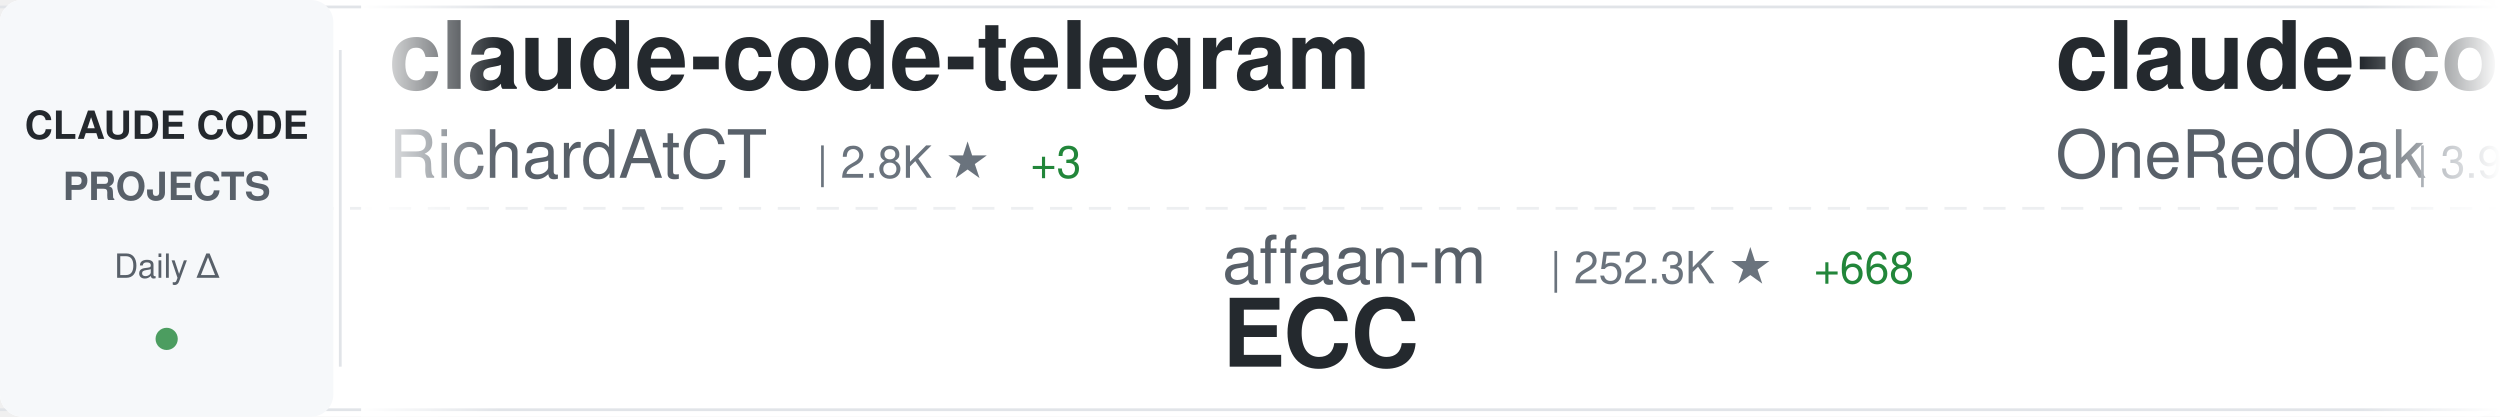
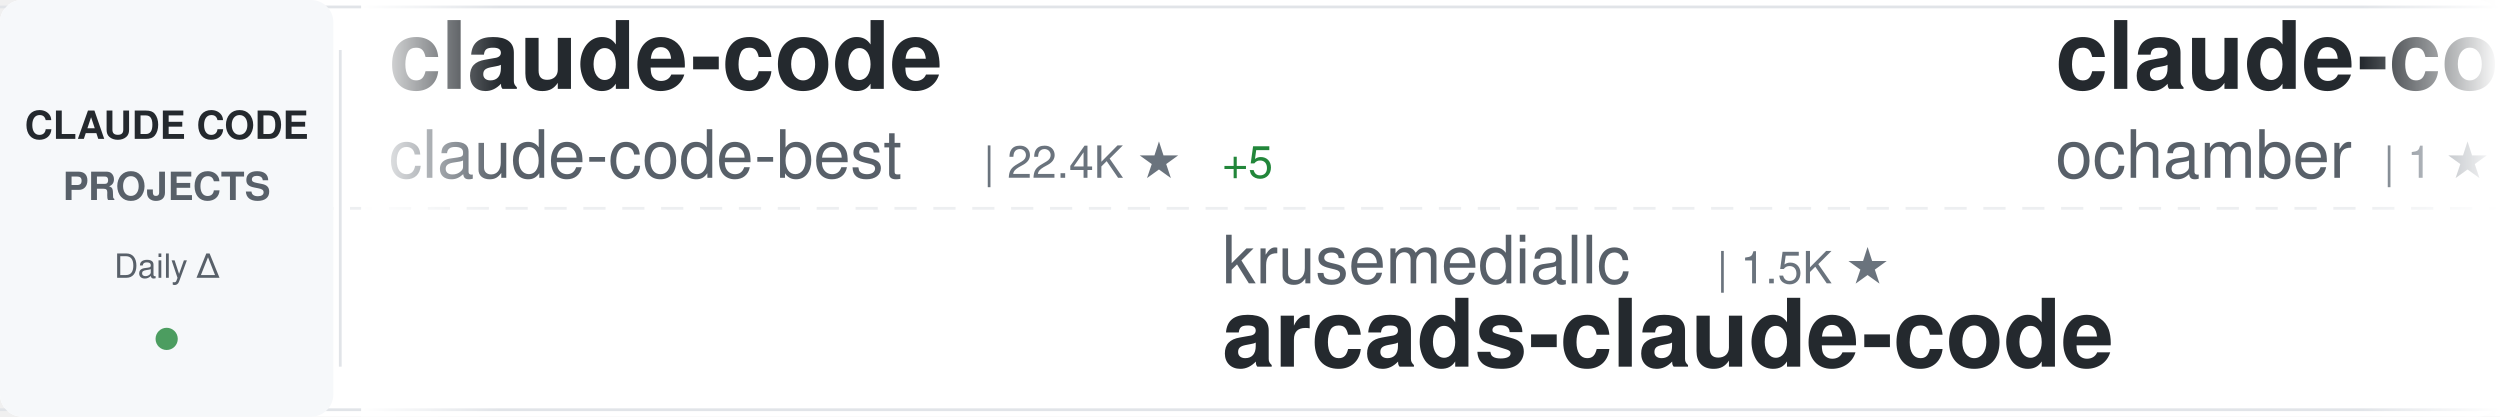
<svg xmlns="http://www.w3.org/2000/svg" width="900" height="150">
  <defs>
    <linearGradient id="awesomeLeftFade" x1="0%" y1="0%" x2="100%" y2="0%">
      <stop offset="0%" style="stop-color:#ffffff;stop-opacity:1" />
      <stop offset="100%" style="stop-color:#ffffff;stop-opacity:0" />
    </linearGradient>
    <linearGradient id="awesomeRightFade" x1="0%" y1="0%" x2="100%" y2="0%">
      <stop offset="0%" style="stop-color:#ffffff;stop-opacity:0" />
      <stop offset="100%" style="stop-color:#ffffff;stop-opacity:1" />
    </linearGradient>
  </defs>
  <rect width="900" height="150" fill="#ffffff" rx="8" />
  <rect x="0" y="2" width="900" height="1" fill="#e1e4e8" />
  <rect x="0" y="147" width="900" height="1" fill="#e1e4e8" />
  <line x1="0" y1="75" x2="900" y2="75" stroke="#e1e4e8" stroke-width="1" stroke-dasharray="8 6" opacity="0.6" />
  <rect x="0" y="0" width="120" height="150" fill="#f6f8fa" rx="8" />
  <text x="60" y="50" font-family="-apple-system, BlinkMacSystemFont, 'Segoe UI', Helvetica, Arial, sans-serif" font-size="14" font-weight="600" fill="#24292e" text-anchor="middle">CLAUDE CODE</text>
  <text x="60" y="72" font-family="-apple-system, BlinkMacSystemFont, 'Segoe UI', Helvetica, Arial, sans-serif" font-size="14" font-weight="600" fill="#586069" text-anchor="middle">PROJECTS</text>
  <text x="60" y="100" font-family="-apple-system, BlinkMacSystemFont, 'Segoe UI', Helvetica, Arial, sans-serif" font-size="12" font-weight="500" fill="#586069" text-anchor="middle">Daily Δ</text>
  <circle cx="60" cy="122" r="4" fill="#22863a" opacity="0.8" />
  <rect x="122" y="18" width="1" height="114" fill="#e1e4e8" />
  <clipPath id="awesomeTickerClip">
    <rect x="130" y="0" width="770" height="150" />
  </clipPath>
  <g clip-path="url(#awesomeTickerClip)">
    <g id="awesomeTickerItems">
      <animateTransform attributeName="transform" attributeType="XML" type="translate" from="0 0" to="-3000 0" dur="54s" repeatCount="indefinite" />
      <g transform="translate(0, 0)">
-         <text x="140" y="32" font-family="-apple-system, BlinkMacSystemFont, 'Segoe UI', Helvetica, Arial, sans-serif" font-size="34" font-weight="600" fill="#24292e">claude-code-telegram</text>
-         <text x="140" y="64" font-family="-apple-system, BlinkMacSystemFont, 'Segoe UI', Helvetica, Arial, sans-serif" font-size="24" font-weight="400" fill="#586069">RichardAtCT</text>
-         <text x="294" y="64" font-family="-apple-system, BlinkMacSystemFont, 'Segoe UI', Helvetica, Arial, sans-serif" font-size="16" font-weight="500" fill="#6a737d">| 2.8K ★</text>
-         <text x="371" y="64" font-family="-apple-system, BlinkMacSystemFont, 'Segoe UI', Helvetica, Arial, sans-serif" font-size="16" font-weight="500" fill="#22863a"> +3</text>
+         <text x="140" y="32" font-family="-apple-system, BlinkMacSystemFont, 'Segoe UI', Helvetica, Arial, sans-serif" font-size="34" font-weight="600" fill="#24292e">claude-code</text>
+         <text x="140" y="64" font-family="-apple-system, BlinkMacSystemFont, 'Segoe UI', Helvetica, Arial, sans-serif" font-size="24" font-weight="400" fill="#586069">claude-code-best</text>
+         <text x="354" y="64" font-family="-apple-system, BlinkMacSystemFont, 'Segoe UI', Helvetica, Arial, sans-serif" font-size="16" font-weight="500" fill="#6a737d">| 22.4K ★</text>
+         <text x="440" y="64" font-family="-apple-system, BlinkMacSystemFont, 'Segoe UI', Helvetica, Arial, sans-serif" font-size="16" font-weight="500" fill="#22863a"> +5</text>
      </g>
      <g transform="translate(300, 0)">
-         <text x="140" y="102" font-family="-apple-system, BlinkMacSystemFont, 'Segoe UI', Helvetica, Arial, sans-serif" font-size="24" font-weight="400" fill="#586069">affaan-m</text>
-         <text x="258" y="102" font-family="-apple-system, BlinkMacSystemFont, 'Segoe UI', Helvetica, Arial, sans-serif" font-size="16" font-weight="500" fill="#6a737d">| 252.3K ★</text>
-         <text x="353" y="102" font-family="-apple-system, BlinkMacSystemFont, 'Segoe UI', Helvetica, Arial, sans-serif" font-size="16" font-weight="500" fill="#22863a"> +668</text>
-         <text x="140" y="132" font-family="-apple-system, BlinkMacSystemFont, 'Segoe UI', Helvetica, Arial, sans-serif" font-size="34" font-weight="600" fill="#24292e">ECC</text>
+         <text x="140" y="102" font-family="-apple-system, BlinkMacSystemFont, 'Segoe UI', Helvetica, Arial, sans-serif" font-size="24" font-weight="400" fill="#586069">krusemediallc</text>
+         <text x="318" y="102" font-family="-apple-system, BlinkMacSystemFont, 'Segoe UI', Helvetica, Arial, sans-serif" font-size="16" font-weight="500" fill="#6a737d">| 1.5K ★</text>
+         <text x="140" y="132" font-family="-apple-system, BlinkMacSystemFont, 'Segoe UI', Helvetica, Arial, sans-serif" font-size="34" font-weight="600" fill="#24292e">arcads-claude-code</text>
      </g>
      <g transform="translate(600, 0)">
-         <text x="140" y="32" font-family="-apple-system, BlinkMacSystemFont, 'Segoe UI', Helvetica, Arial, sans-serif" font-size="34" font-weight="600" fill="#24292e">claude-code-workflows</text>
-         <text x="140" y="64" font-family="-apple-system, BlinkMacSystemFont, 'Segoe UI', Helvetica, Arial, sans-serif" font-size="24" font-weight="400" fill="#586069">OneRedOak</text>
-         <text x="270" y="64" font-family="-apple-system, BlinkMacSystemFont, 'Segoe UI', Helvetica, Arial, sans-serif" font-size="16" font-weight="500" fill="#6a737d">| 3.9K ★</text>
-       </g>
-       <g transform="translate(900, 0)">
-         <text x="140" y="102" font-family="-apple-system, BlinkMacSystemFont, 'Segoe UI', Helvetica, Arial, sans-serif" font-size="24" font-weight="400" fill="#586069">huangserva</text>
-         <text x="282" y="102" font-family="-apple-system, BlinkMacSystemFont, 'Segoe UI', Helvetica, Arial, sans-serif" font-size="16" font-weight="500" fill="#6a737d">| 626 ★</text>
-         <text x="350" y="102" font-family="-apple-system, BlinkMacSystemFont, 'Segoe UI', Helvetica, Arial, sans-serif" font-size="16" font-weight="500" fill="#cb2431"> -1</text>
-         <text x="140" y="132" font-family="-apple-system, BlinkMacSystemFont, 'Segoe UI', Helvetica, Arial, sans-serif" font-size="34" font-weight="600" fill="#24292e">claude-code-cli</text>
-       </g>
-       <g transform="translate(1200, 0)">
        <text x="140" y="32" font-family="-apple-system, BlinkMacSystemFont, 'Segoe UI', Helvetica, Arial, sans-serif" font-size="34" font-weight="600" fill="#24292e">claude-code</text>
        <text x="140" y="64" font-family="-apple-system, BlinkMacSystemFont, 'Segoe UI', Helvetica, Arial, sans-serif" font-size="24" font-weight="400" fill="#586069">ochamber</text>
        <text x="258" y="64" font-family="-apple-system, BlinkMacSystemFont, 'Segoe UI', Helvetica, Arial, sans-serif" font-size="16" font-weight="500" fill="#6a737d">| 1 ★</text>
      </g>
+       <g transform="translate(900, 0)">
+         <text x="140" y="102" font-family="-apple-system, BlinkMacSystemFont, 'Segoe UI', Helvetica, Arial, sans-serif" font-size="24" font-weight="400" fill="#586069">zstmfhy</text>
+         <text x="246" y="102" font-family="-apple-system, BlinkMacSystemFont, 'Segoe UI', Helvetica, Arial, sans-serif" font-size="16" font-weight="500" fill="#6a737d">| 189 ★</text>
+         <text x="140" y="132" font-family="-apple-system, BlinkMacSystemFont, 'Segoe UI', Helvetica, Arial, sans-serif" font-size="34" font-weight="600" fill="#24292e">Claude-code</text>
+       </g>
+       <g transform="translate(1200, 0)">
+         <text x="140" y="32" font-family="-apple-system, BlinkMacSystemFont, 'Segoe UI', Helvetica, Arial, sans-serif" font-size="34" font-weight="600" fill="#24292e">claude-code-router</text>
+         <text x="140" y="64" font-family="-apple-system, BlinkMacSystemFont, 'Segoe UI', Helvetica, Arial, sans-serif" font-size="24" font-weight="400" fill="#586069">musistudio</text>
+         <text x="282" y="64" font-family="-apple-system, BlinkMacSystemFont, 'Segoe UI', Helvetica, Arial, sans-serif" font-size="16" font-weight="500" fill="#6a737d">| 37.1K ★</text>
+         <text x="368" y="64" font-family="-apple-system, BlinkMacSystemFont, 'Segoe UI', Helvetica, Arial, sans-serif" font-size="16" font-weight="500" fill="#22863a"> +5</text>
+       </g>
      <g transform="translate(1500, 0)">
-         <text x="140" y="102" font-family="-apple-system, BlinkMacSystemFont, 'Segoe UI', Helvetica, Arial, sans-serif" font-size="24" font-weight="400" fill="#586069">Yeachan-Heo</text>
-         <text x="294" y="102" font-family="-apple-system, BlinkMacSystemFont, 'Segoe UI', Helvetica, Arial, sans-serif" font-size="16" font-weight="500" fill="#6a737d">| 39.0K ★</text>
-         <text x="380" y="102" font-family="-apple-system, BlinkMacSystemFont, 'Segoe UI', Helvetica, Arial, sans-serif" font-size="16" font-weight="500" fill="#22863a"> +9</text>
-         <text x="140" y="132" font-family="-apple-system, BlinkMacSystemFont, 'Segoe UI', Helvetica, Arial, sans-serif" font-size="34" font-weight="600" fill="#24292e">oh-my-claudecode</text>
-       </g>
-       <g transform="translate(1800, 0)">
-         <text x="140" y="32" font-family="-apple-system, BlinkMacSystemFont, 'Segoe UI', Helvetica, Arial, sans-serif" font-size="34" font-weight="600" fill="#24292e">Claude-Code</text>
-         <text x="140" y="64" font-family="-apple-system, BlinkMacSystemFont, 'Segoe UI', Helvetica, Arial, sans-serif" font-size="24" font-weight="400" fill="#586069">OrcaWhisper</text>
-         <text x="294" y="64" font-family="-apple-system, BlinkMacSystemFont, 'Segoe UI', Helvetica, Arial, sans-serif" font-size="16" font-weight="500" fill="#6a737d">| 94 ★</text>
-       </g>
-       <g transform="translate(2100, 0)">
        <text x="140" y="102" font-family="-apple-system, BlinkMacSystemFont, 'Segoe UI', Helvetica, Arial, sans-serif" font-size="24" font-weight="400" fill="#586069">ghuntley</text>
        <text x="258" y="102" font-family="-apple-system, BlinkMacSystemFont, 'Segoe UI', Helvetica, Arial, sans-serif" font-size="16" font-weight="500" fill="#6a737d">| 991 ★</text>
        <text x="140" y="132" font-family="-apple-system, BlinkMacSystemFont, 'Segoe UI', Helvetica, Arial, sans-serif" font-size="34" font-weight="600" fill="#24292e">claude-code-source-code-...</text>
      </g>
+       <g transform="translate(1800, 0)">
+         <text x="140" y="32" font-family="-apple-system, BlinkMacSystemFont, 'Segoe UI', Helvetica, Arial, sans-serif" font-size="34" font-weight="600" fill="#24292e">claude-code-book</text>
+         <text x="140" y="64" font-family="-apple-system, BlinkMacSystemFont, 'Segoe UI', Helvetica, Arial, sans-serif" font-size="24" font-weight="400" fill="#586069">lintsinghua</text>
+         <text x="294" y="64" font-family="-apple-system, BlinkMacSystemFont, 'Segoe UI', Helvetica, Arial, sans-serif" font-size="16" font-weight="500" fill="#6a737d">| 4.2K ★</text>
+       </g>
+       <g transform="translate(2100, 0)">
+         <text x="140" y="102" font-family="-apple-system, BlinkMacSystemFont, 'Segoe UI', Helvetica, Arial, sans-serif" font-size="24" font-weight="400" fill="#586069">shareAI-lab</text>
+         <text x="294" y="102" font-family="-apple-system, BlinkMacSystemFont, 'Segoe UI', Helvetica, Arial, sans-serif" font-size="16" font-weight="500" fill="#6a737d">| 76.3K ★</text>
+         <text x="380" y="102" font-family="-apple-system, BlinkMacSystemFont, 'Segoe UI', Helvetica, Arial, sans-serif" font-size="16" font-weight="500" fill="#22863a"> +20</text>
+         <text x="140" y="132" font-family="-apple-system, BlinkMacSystemFont, 'Segoe UI', Helvetica, Arial, sans-serif" font-size="34" font-weight="600" fill="#24292e">learn-claude-code</text>
+       </g>
      <g transform="translate(2400, 0)">
-         <text x="140" y="32" font-family="-apple-system, BlinkMacSystemFont, 'Segoe UI', Helvetica, Arial, sans-serif" font-size="34" font-weight="600" fill="#24292e">awesome-claude-code-tool...</text>
-         <text x="140" y="64" font-family="-apple-system, BlinkMacSystemFont, 'Segoe UI', Helvetica, Arial, sans-serif" font-size="24" font-weight="400" fill="#586069">rohitg00</text>
-         <text x="258" y="64" font-family="-apple-system, BlinkMacSystemFont, 'Segoe UI', Helvetica, Arial, sans-serif" font-size="16" font-weight="500" fill="#6a737d">| 2.6K ★</text>
-         <text x="335" y="64" font-family="-apple-system, BlinkMacSystemFont, 'Segoe UI', Helvetica, Arial, sans-serif" font-size="16" font-weight="500" fill="#22863a"> +1</text>
+         <text x="140" y="32" font-family="-apple-system, BlinkMacSystemFont, 'Segoe UI', Helvetica, Arial, sans-serif" font-size="34" font-weight="600" fill="#24292e">claude-code-guide</text>
+         <text x="140" y="64" font-family="-apple-system, BlinkMacSystemFont, 'Segoe UI', Helvetica, Arial, sans-serif" font-size="24" font-weight="400" fill="#586069">Cranot</text>
+         <text x="234" y="64" font-family="-apple-system, BlinkMacSystemFont, 'Segoe UI', Helvetica, Arial, sans-serif" font-size="16" font-weight="500" fill="#6a737d">| 2.9K ★</text>
      </g>
      <g transform="translate(2700, 0)">
-         <text x="140" y="102" font-family="-apple-system, BlinkMacSystemFont, 'Segoe UI', Helvetica, Arial, sans-serif" font-size="24" font-weight="400" fill="#586069">tanbiralam</text>
-         <text x="282" y="102" font-family="-apple-system, BlinkMacSystemFont, 'Segoe UI', Helvetica, Arial, sans-serif" font-size="16" font-weight="500" fill="#6a737d">| 2.2K ★</text>
-         <text x="359" y="102" font-family="-apple-system, BlinkMacSystemFont, 'Segoe UI', Helvetica, Arial, sans-serif" font-size="16" font-weight="500" fill="#22863a"> +1</text>
-         <text x="140" y="132" font-family="-apple-system, BlinkMacSystemFont, 'Segoe UI', Helvetica, Arial, sans-serif" font-size="34" font-weight="600" fill="#24292e">claude-code</text>
+         <text x="140" y="102" font-family="-apple-system, BlinkMacSystemFont, 'Segoe UI', Helvetica, Arial, sans-serif" font-size="24" font-weight="400" fill="#586069">edmund-io</text>
+         <text x="270" y="102" font-family="-apple-system, BlinkMacSystemFont, 'Segoe UI', Helvetica, Arial, sans-serif" font-size="16" font-weight="500" fill="#6a737d">| 1.5K ★</text>
+         <text x="140" y="132" font-family="-apple-system, BlinkMacSystemFont, 'Segoe UI', Helvetica, Arial, sans-serif" font-size="34" font-weight="600" fill="#24292e">edmunds-claude-code</text>
      </g>
      <g transform="translate(3000, 0)">
-         <text x="140" y="32" font-family="-apple-system, BlinkMacSystemFont, 'Segoe UI', Helvetica, Arial, sans-serif" font-size="34" font-weight="600" fill="#24292e">claude-code-telegram</text>
-         <text x="140" y="64" font-family="-apple-system, BlinkMacSystemFont, 'Segoe UI', Helvetica, Arial, sans-serif" font-size="24" font-weight="400" fill="#586069">RichardAtCT</text>
-         <text x="294" y="64" font-family="-apple-system, BlinkMacSystemFont, 'Segoe UI', Helvetica, Arial, sans-serif" font-size="16" font-weight="500" fill="#6a737d">| 2.8K ★</text>
-         <text x="371" y="64" font-family="-apple-system, BlinkMacSystemFont, 'Segoe UI', Helvetica, Arial, sans-serif" font-size="16" font-weight="500" fill="#22863a"> +3</text>
+         <text x="140" y="32" font-family="-apple-system, BlinkMacSystemFont, 'Segoe UI', Helvetica, Arial, sans-serif" font-size="34" font-weight="600" fill="#24292e">claude-code</text>
+         <text x="140" y="64" font-family="-apple-system, BlinkMacSystemFont, 'Segoe UI', Helvetica, Arial, sans-serif" font-size="24" font-weight="400" fill="#586069">claude-code-best</text>
+         <text x="354" y="64" font-family="-apple-system, BlinkMacSystemFont, 'Segoe UI', Helvetica, Arial, sans-serif" font-size="16" font-weight="500" fill="#6a737d">| 22.4K ★</text>
+         <text x="440" y="64" font-family="-apple-system, BlinkMacSystemFont, 'Segoe UI', Helvetica, Arial, sans-serif" font-size="16" font-weight="500" fill="#22863a"> +5</text>
      </g>
      <g transform="translate(3300, 0)">
-         <text x="140" y="102" font-family="-apple-system, BlinkMacSystemFont, 'Segoe UI', Helvetica, Arial, sans-serif" font-size="24" font-weight="400" fill="#586069">affaan-m</text>
-         <text x="258" y="102" font-family="-apple-system, BlinkMacSystemFont, 'Segoe UI', Helvetica, Arial, sans-serif" font-size="16" font-weight="500" fill="#6a737d">| 252.3K ★</text>
-         <text x="353" y="102" font-family="-apple-system, BlinkMacSystemFont, 'Segoe UI', Helvetica, Arial, sans-serif" font-size="16" font-weight="500" fill="#22863a"> +668</text>
-         <text x="140" y="132" font-family="-apple-system, BlinkMacSystemFont, 'Segoe UI', Helvetica, Arial, sans-serif" font-size="34" font-weight="600" fill="#24292e">ECC</text>
+         <text x="140" y="102" font-family="-apple-system, BlinkMacSystemFont, 'Segoe UI', Helvetica, Arial, sans-serif" font-size="24" font-weight="400" fill="#586069">krusemediallc</text>
+         <text x="318" y="102" font-family="-apple-system, BlinkMacSystemFont, 'Segoe UI', Helvetica, Arial, sans-serif" font-size="16" font-weight="500" fill="#6a737d">| 1.5K ★</text>
+         <text x="140" y="132" font-family="-apple-system, BlinkMacSystemFont, 'Segoe UI', Helvetica, Arial, sans-serif" font-size="34" font-weight="600" fill="#24292e">arcads-claude-code</text>
      </g>
      <g transform="translate(3600, 0)">
-         <text x="140" y="32" font-family="-apple-system, BlinkMacSystemFont, 'Segoe UI', Helvetica, Arial, sans-serif" font-size="34" font-weight="600" fill="#24292e">claude-code-workflows</text>
-         <text x="140" y="64" font-family="-apple-system, BlinkMacSystemFont, 'Segoe UI', Helvetica, Arial, sans-serif" font-size="24" font-weight="400" fill="#586069">OneRedOak</text>
-         <text x="270" y="64" font-family="-apple-system, BlinkMacSystemFont, 'Segoe UI', Helvetica, Arial, sans-serif" font-size="16" font-weight="500" fill="#6a737d">| 3.9K ★</text>
+         <text x="140" y="32" font-family="-apple-system, BlinkMacSystemFont, 'Segoe UI', Helvetica, Arial, sans-serif" font-size="34" font-weight="600" fill="#24292e">claude-code</text>
+         <text x="140" y="64" font-family="-apple-system, BlinkMacSystemFont, 'Segoe UI', Helvetica, Arial, sans-serif" font-size="24" font-weight="400" fill="#586069">ochamber</text>
+         <text x="258" y="64" font-family="-apple-system, BlinkMacSystemFont, 'Segoe UI', Helvetica, Arial, sans-serif" font-size="16" font-weight="500" fill="#6a737d">| 1 ★</text>
      </g>
      <g transform="translate(3900, 0)">
-         <text x="140" y="102" font-family="-apple-system, BlinkMacSystemFont, 'Segoe UI', Helvetica, Arial, sans-serif" font-size="24" font-weight="400" fill="#586069">huangserva</text>
-         <text x="282" y="102" font-family="-apple-system, BlinkMacSystemFont, 'Segoe UI', Helvetica, Arial, sans-serif" font-size="16" font-weight="500" fill="#6a737d">| 626 ★</text>
-         <text x="350" y="102" font-family="-apple-system, BlinkMacSystemFont, 'Segoe UI', Helvetica, Arial, sans-serif" font-size="16" font-weight="500" fill="#cb2431"> -1</text>
-         <text x="140" y="132" font-family="-apple-system, BlinkMacSystemFont, 'Segoe UI', Helvetica, Arial, sans-serif" font-size="34" font-weight="600" fill="#24292e">claude-code-cli</text>
+         <text x="140" y="102" font-family="-apple-system, BlinkMacSystemFont, 'Segoe UI', Helvetica, Arial, sans-serif" font-size="24" font-weight="400" fill="#586069">zstmfhy</text>
+         <text x="246" y="102" font-family="-apple-system, BlinkMacSystemFont, 'Segoe UI', Helvetica, Arial, sans-serif" font-size="16" font-weight="500" fill="#6a737d">| 189 ★</text>
+         <text x="140" y="132" font-family="-apple-system, BlinkMacSystemFont, 'Segoe UI', Helvetica, Arial, sans-serif" font-size="34" font-weight="600" fill="#24292e">Claude-code</text>
      </g>
    </g>
  </g>
  <rect x="130" y="0" width="50" height="150" fill="url(#awesomeLeftFade)" />
  <rect x="850" y="0" width="50" height="150" fill="url(#awesomeRightFade)" />
</svg>
